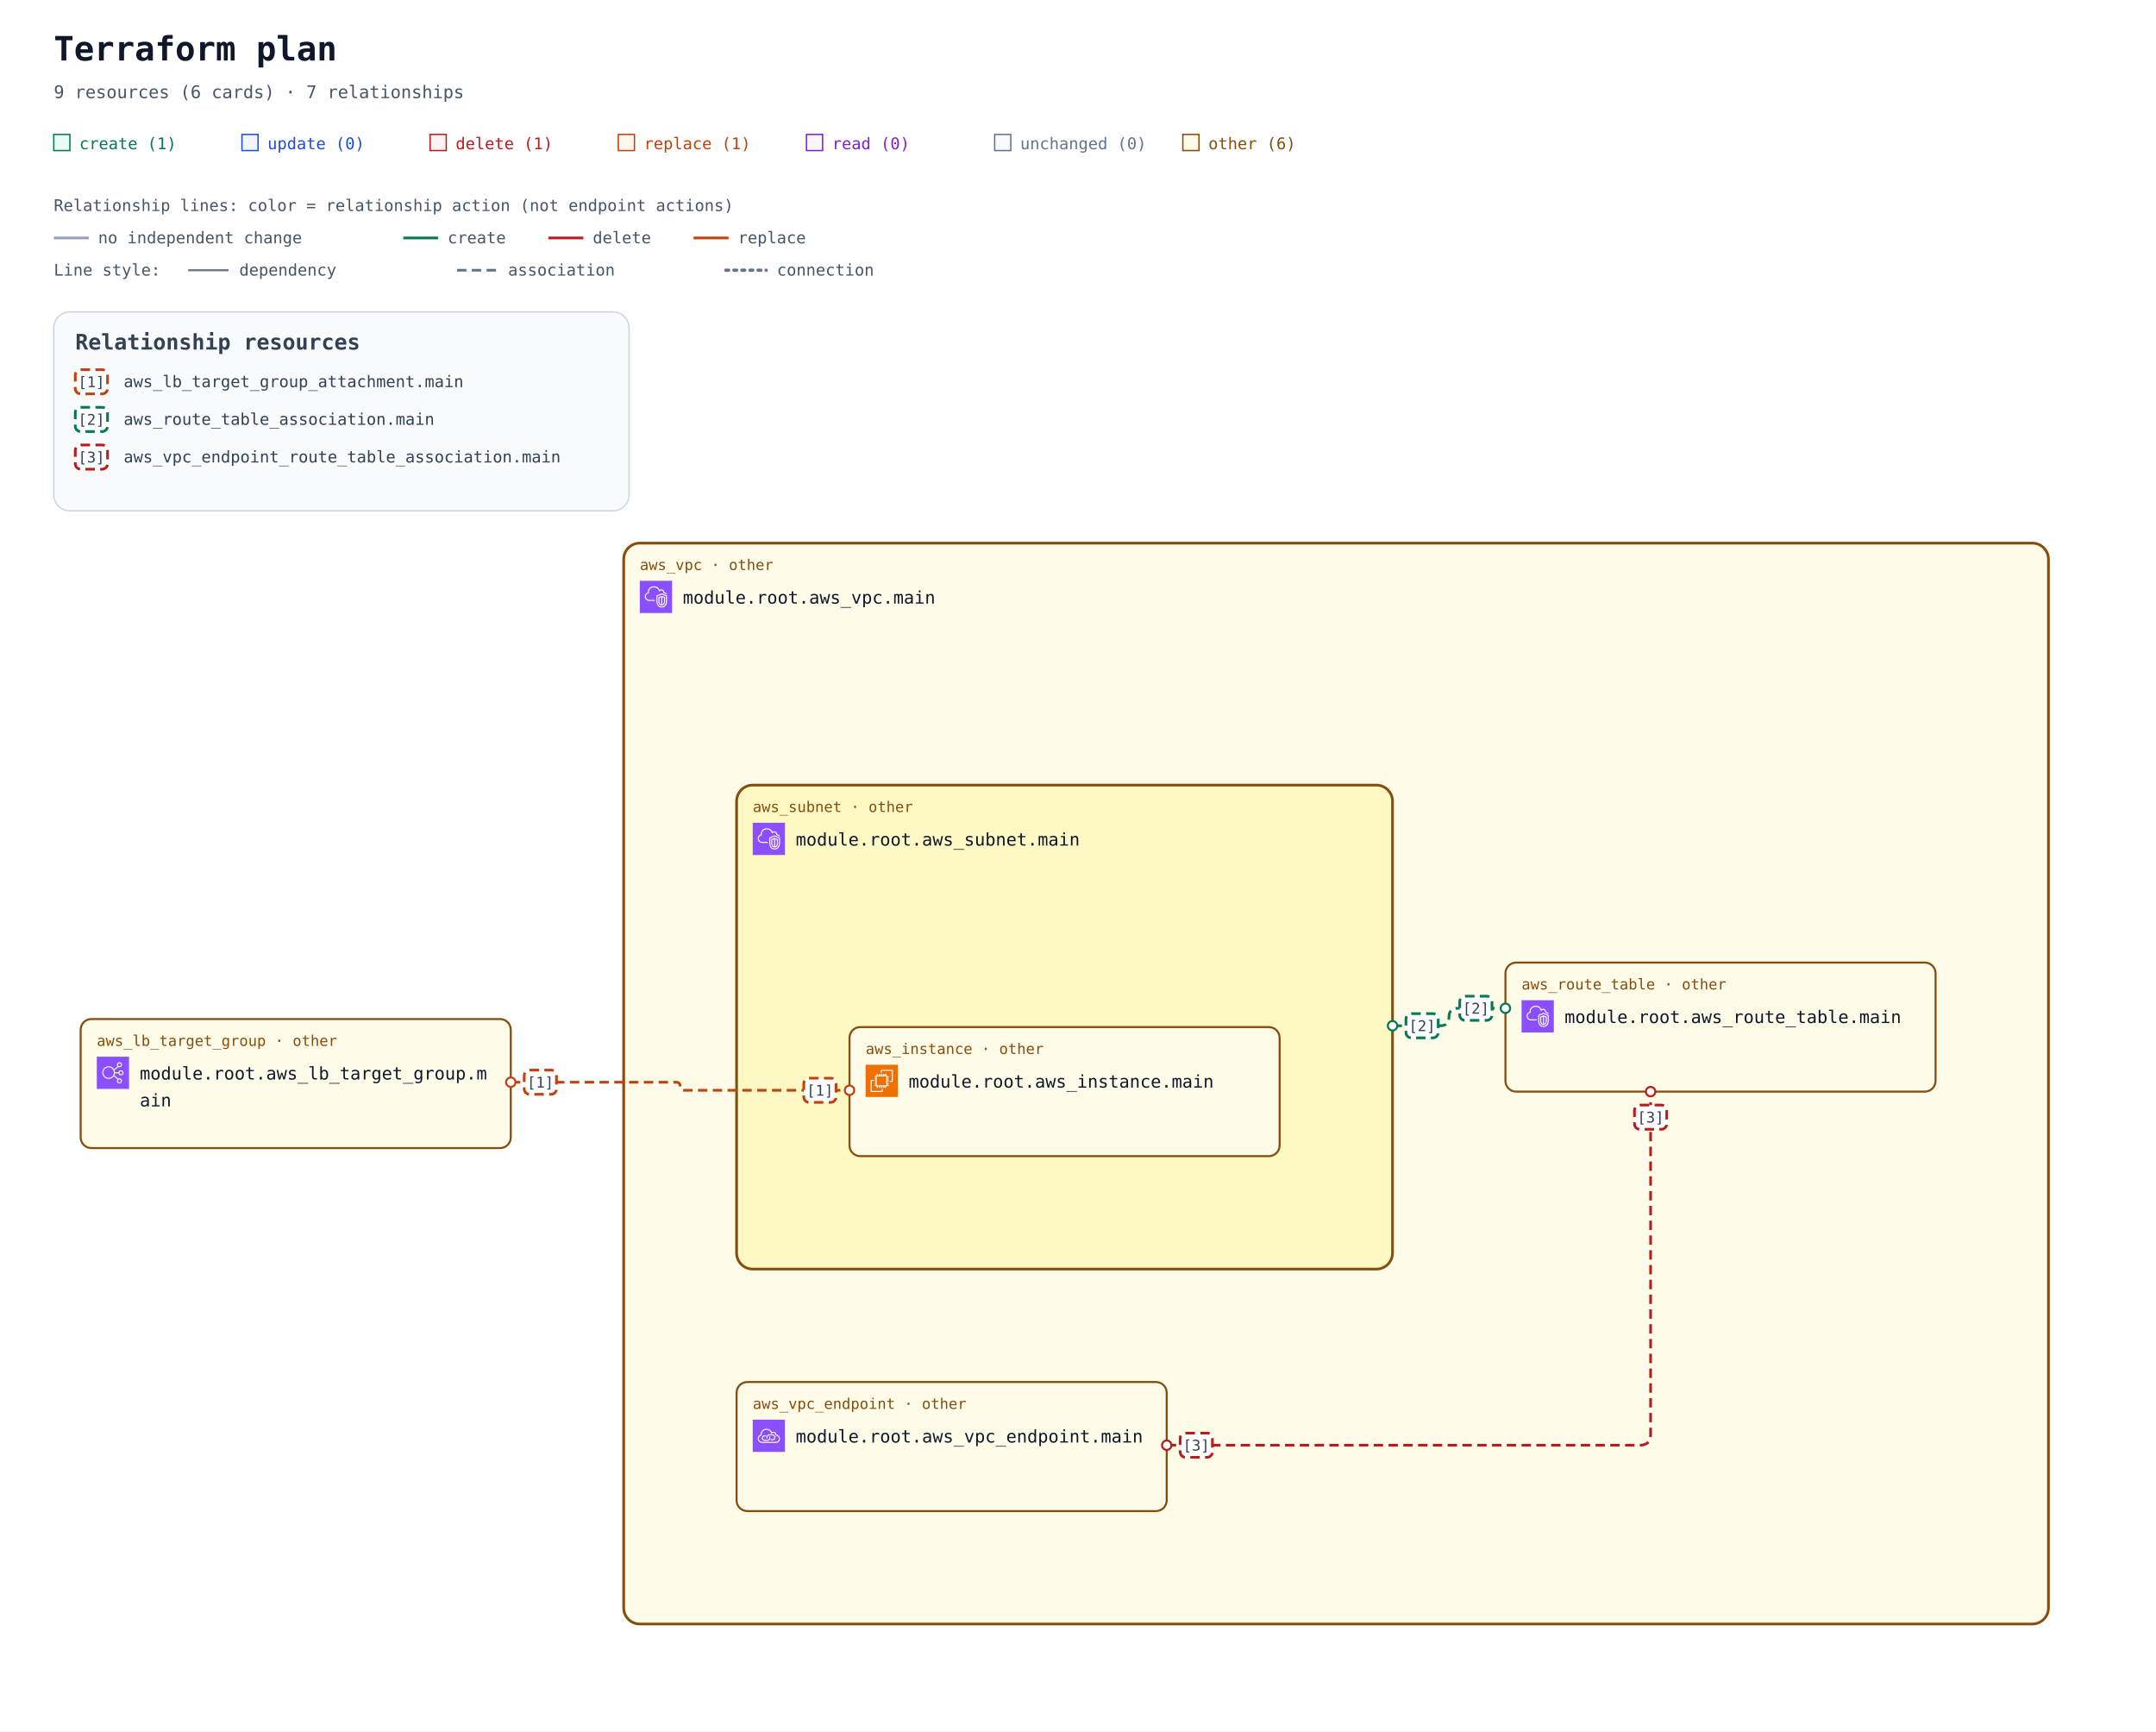
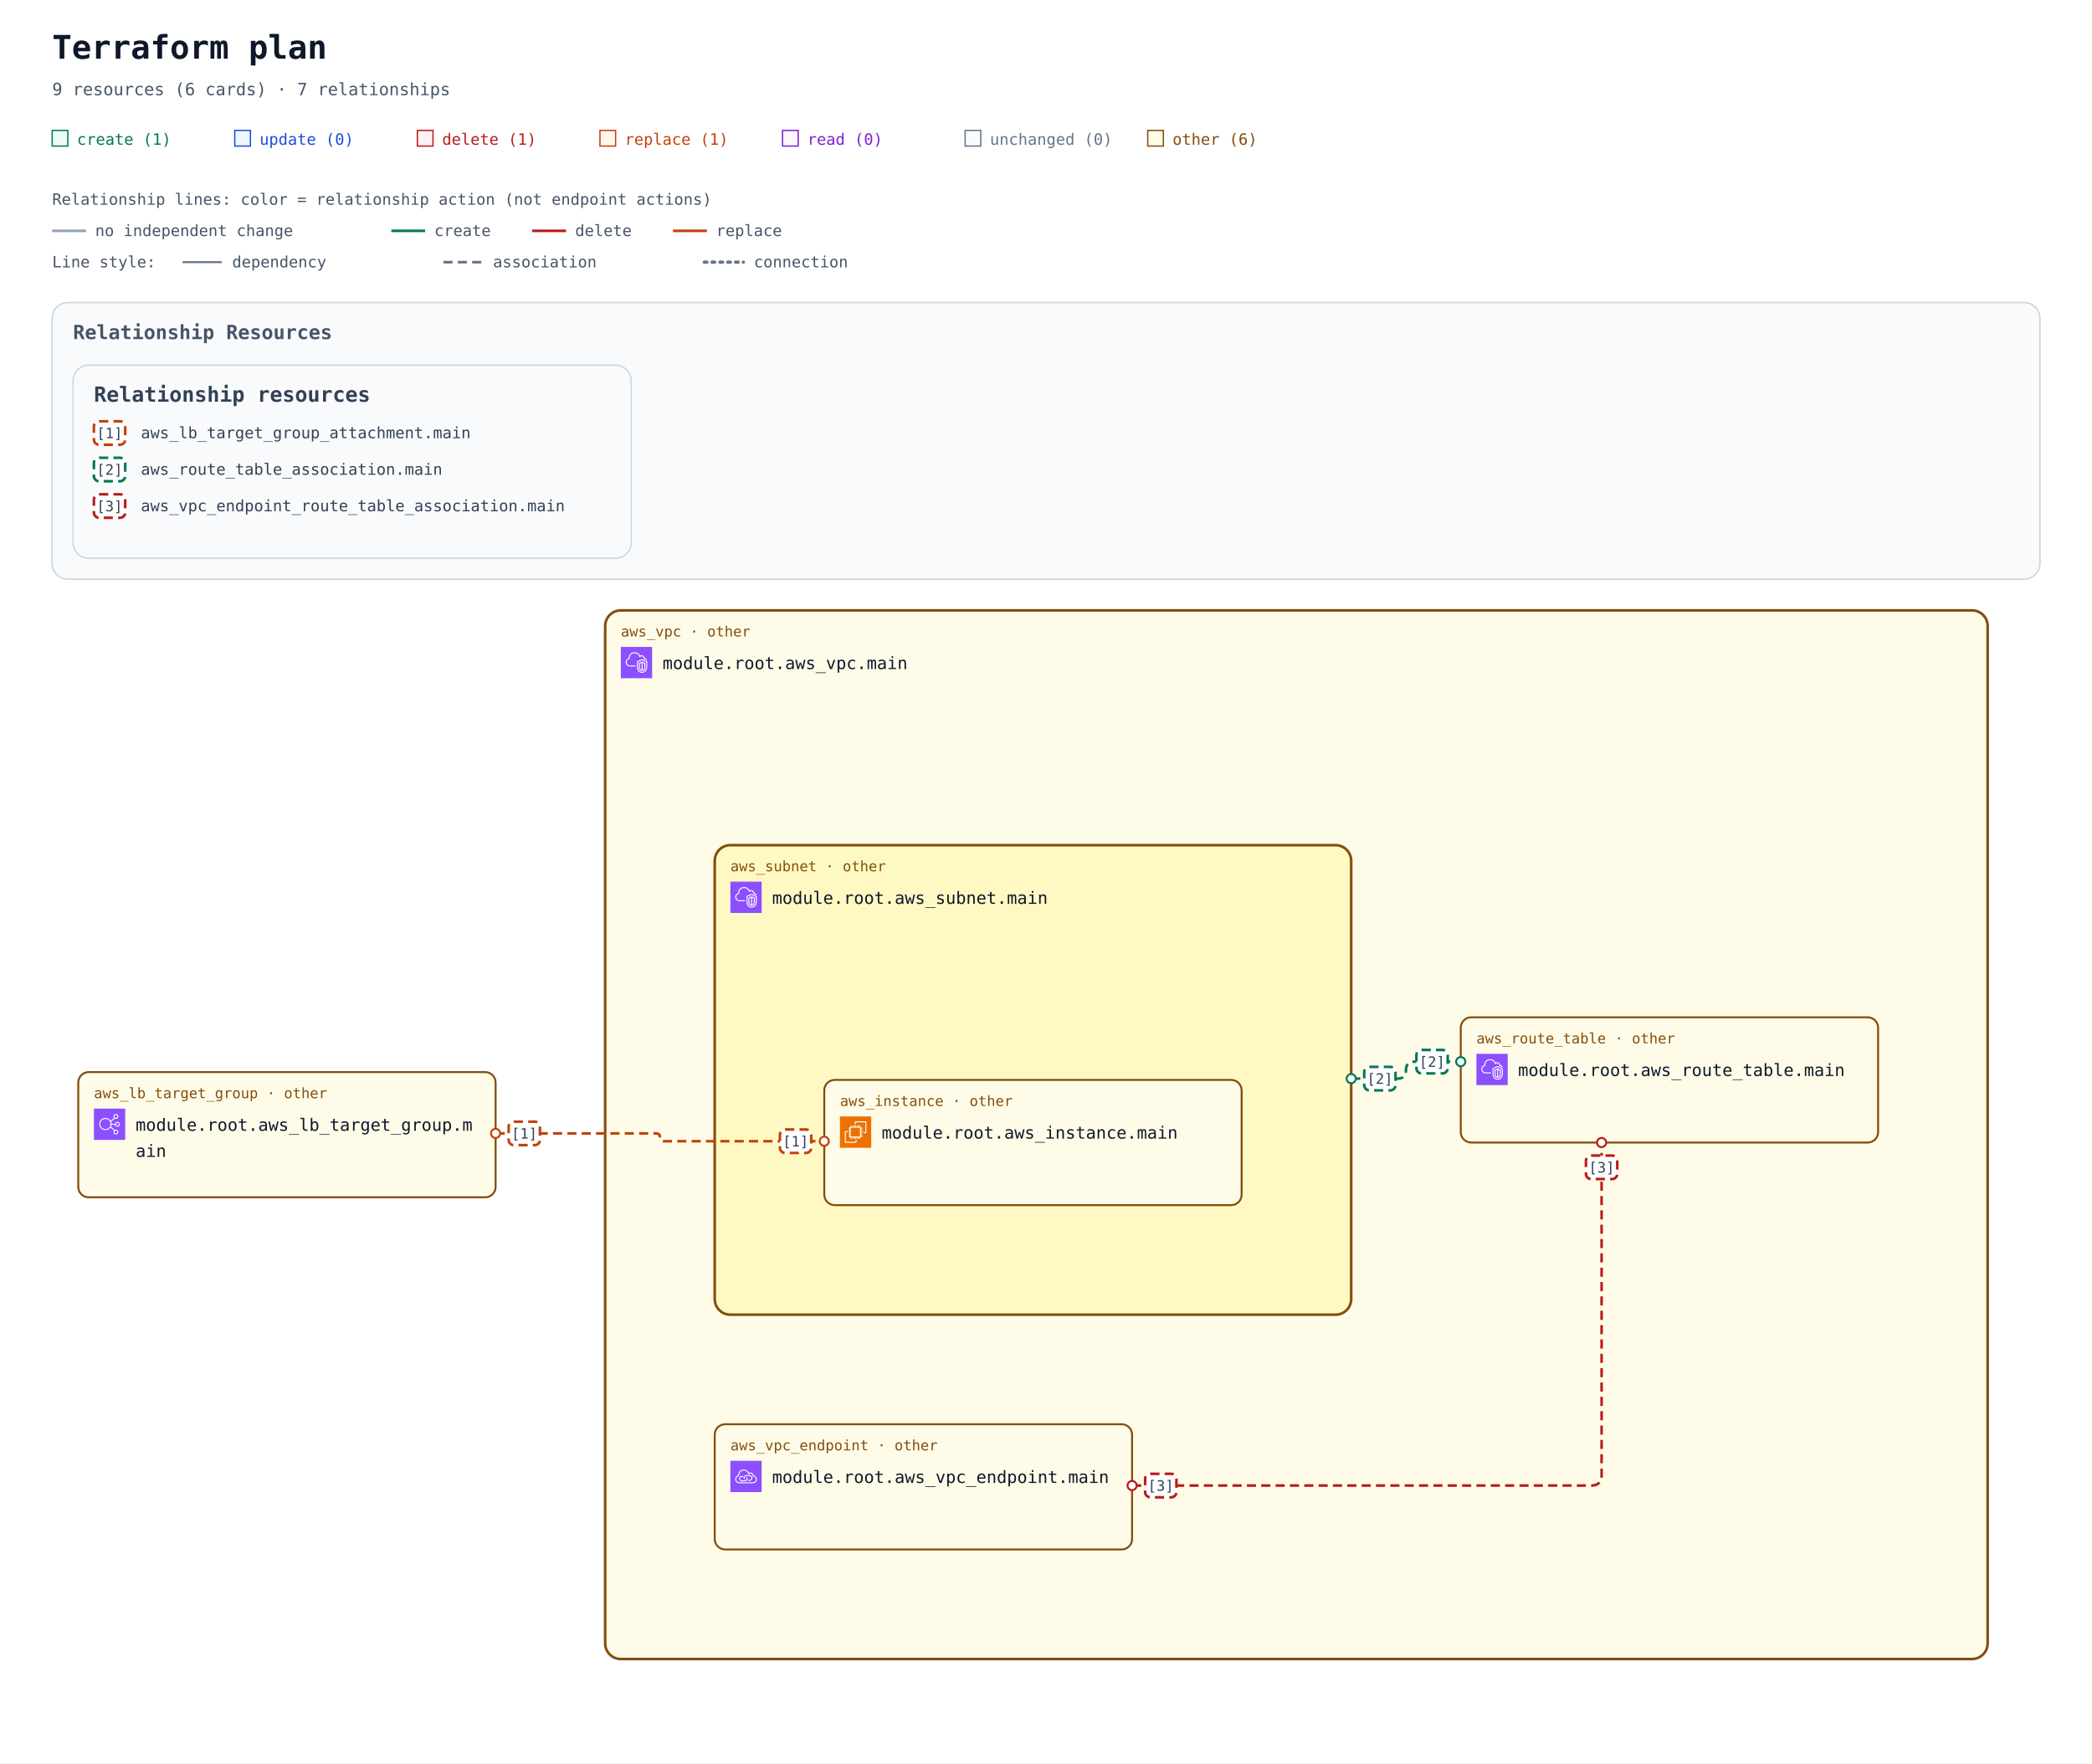
- <svg xmlns="http://www.w3.org/2000/svg" width="1604" height="1288" viewBox="0 0 1604 1288" role="img" aria-labelledby="title description">
+ <svg xmlns="http://www.w3.org/2000/svg" width="1604" height="1352" viewBox="0 0 1604 1352" role="img" aria-labelledby="title description">
  <defs>
    <marker id="arrow" viewBox="0 0 10 10" refX="9" refY="5" markerWidth="7" markerHeight="7" markerUnits="userSpaceOnUse" orient="auto-start-reverse">
      <path d="M 0 0 L 10 5 L 0 10 z" fill="#94a3b8" />
    </marker>
    <marker id="arrow-create" viewBox="0 0 10 10" refX="9" refY="5" markerWidth="7" markerHeight="7" markerUnits="userSpaceOnUse" orient="auto-start-reverse">
      <path d="M 0 0 L 10 5 L 0 10 z" fill="#047857" />
    </marker>
    <marker id="arrow-delete" viewBox="0 0 10 10" refX="9" refY="5" markerWidth="7" markerHeight="7" markerUnits="userSpaceOnUse" orient="auto-start-reverse">
      <path d="M 0 0 L 10 5 L 0 10 z" fill="#b91c1c" />
    </marker>
    <marker id="arrow-replace" viewBox="0 0 10 10" refX="9" refY="5" markerWidth="7" markerHeight="7" markerUnits="userSpaceOnUse" orient="auto-start-reverse">
      <path d="M 0 0 L 10 5 L 0 10 z" fill="#c2410c" />
    </marker>
    <symbol id="planorama-icon-aws-ec2" viewBox="0 0 64 64">
      <g>
        <g id="planorama-icon-aws-ec2-local-49636f6e2d4172636869746563747572652f34382f417263685f416d617a6f6e2d4543325f3438" stroke="none" stroke-width="1" fill="none" fill-rule="evenodd">
          <g id="planorama-icon-aws-ec2-local-49636f6e2d4172636869746563747572652d42472f34382f436f6d70757465" fill="#ED7100">
            <rect id="planorama-icon-aws-ec2-local-52656374616e676c65" x="0" y="0" width="64" height="64" />
          </g>
          <path d="M22,41 L41,41 L41,23 L22,23 L22,41 Z M43,23 L46,23 L46,25 L43,25 L43,27 L46,27 L46,29 L43,29 L43,31 L46,31 L46,33 L43,33 L43,36 L46,36 L46,38 L43,38 L43,40 L46,40 L46,42 L42.863,42 C42.608,42.587 42.023,43 41.344,43 L41,43 L41,46 L39,46 L39,43 L37,43 L37,46 L35,46 L35,43 L33,43 L33,46 L31,46 L31,43 L29,43 L29,46 L27,46 L27,43 L24,43 L24,46 L22,46 L22,43 L21.656,43 C20.977,43 20.392,42.587 20.137,42 L18,42 L18,40 L20,40 L20,38 L18,38 L18,36 L20,36 L20,33 L18,33 L18,31 L20,31 L20,29 L18,29 L18,27 L20,27 L20,25 L18,25 L18,23 L20,23 L20,22.656 C20,21.743 20.743,21 21.656,21 L22,21 L22,18 L24,18 L24,21 L27,21 L27,18 L29,18 L29,21 L31,21 L31,18 L33,18 L33,21 L35,21 L35,18 L37,18 L37,21 L39,21 L39,18 L41,18 L41,21 L41.344,21 C42.257,21 43,21.743 43,22.656 L43,23 Z M32,52 L12,52 L12,32 L16,32 L16,30 L11.843,30 C10.826,30 10,30.827 10,31.843 L10,52.157 C10,53.173 10.826,54 11.843,54 L32.157,54 C33.174,54 34,53.173 34,52.157 L34,48 L32,48 L32,52 Z M54,11.843 L54,32.157 C54,33.173 53.174,34 52.157,34 L48,34 L48,32 L52,32 L52,12 L32,12 L32,16 L30,16 L30,11.843 C30,10.827 30.826,10 31.843,10 L52.157,10 C53.174,10 54,10.827 54,11.843 L54,11.843 Z" id="planorama-icon-aws-ec2-local-416d617a6f6e2d4543325f49636f6e5f34385f5371756964" fill="#FFFFFF" />
        </g>
      </g>
    </symbol>
    <symbol id="planorama-icon-aws-elb" viewBox="0 0 64 64">
      <g>
        <g id="planorama-icon-aws-elb-local-49636f6e2d4172636869746563747572652f34382f417263685f456c61737469632d4c6f61642d42616c616e63696e675f3438" stroke="none" stroke-width="1" fill="none" fill-rule="evenodd">
          <g id="planorama-icon-aws-elb-local-49636f6e2d4172636869746563747572652d42472f34382f4e6574776f726b696e672d436f6e74656e742d44656c6976657279" fill="#8C4FFF">
            <rect id="planorama-icon-aws-elb-local-52656374616e676c65" x="0" y="0" width="64" height="64" />
          </g>
          <path d="M23.5,42 C17.71,42 13,37.29 13,31.5 C13,25.71 17.71,21 23.5,21 C29.29,21 34,25.71 34,31.5 C34,37.29 29.29,42 23.5,42 M48,48 C48,49.654 46.654,51 45,51 C43.346,51 42,49.654 42,48 C42,46.346 43.346,45 45,45 C46.654,45 48,46.346 48,48 M45,13 C46.654,13 48,14.346 48,16 C48,17.654 46.654,19 45,19 C43.346,19 42,17.654 42,16 C42,14.346 43.346,13 45,13 M48,29 C49.654,29 51,30.346 51,32 C51,33.654 49.654,35 48,35 C46.346,35 45,33.654 45,32 C45,30.346 46.346,29 48,29 M35.901,33 L43.102,33 C43.565,35.279 45.586,37 48,37 C50.757,37 53,34.757 53,32 C53,29.243 50.757,27 48,27 C45.586,27 43.565,28.721 43.102,31 L35.975,31 C35.916,29.541 35.614,28.146 35.096,26.856 L42.799,20.467 C43.466,20.797 44.206,21 45,21 C47.757,21 50,18.757 50,16 C50,13.243 47.757,11 45,11 C42.243,11 40,13.243 40,16 C40,17.224 40.459,18.331 41.191,19.201 L34.172,25.024 C31.977,21.42 28.021,19 23.5,19 C16.607,19 11,24.607 11,31.5 C11,38.393 16.607,44 23.5,44 C27.743,44 31.493,41.871 33.754,38.629 L41.191,44.799 C40.459,45.669 40,46.776 40,48 C40,50.757 42.243,53 45,53 C47.757,53 50,50.757 50,48 C50,45.243 47.757,43 45,43 C44.206,43 43.466,43.203 42.799,43.533 L34.77,36.873 C35.344,35.673 35.736,34.373 35.901,33" id="planorama-icon-aws-elb-local-456c61737469632d4c6f61642d42616c616e63696e675f49636f6e5f34385f5371756964" fill="#FFFFFF" />
        </g>
      </g>
    </symbol>
    <symbol id="planorama-icon-aws-endpoint" viewBox="0 0 64 64">
      <g>
        <g id="planorama-icon-aws-endpoint-local-49636f6e2d4172636869746563747572652f34382f417263685f4157532d507269766174654c696e6b5f3438" stroke="none" stroke-width="1" fill="none" fill-rule="evenodd">
          <g id="planorama-icon-aws-endpoint-local-49636f6e2d4172636869746563747572652d42472f34382f4e6574776f726b696e672d436f6e74656e742d44656c6976657279" fill="#8C4FFF">
            <rect id="planorama-icon-aws-endpoint-local-52656374616e676c65" x="0" y="0" width="64" height="64" />
          </g>
          <path d="M33.522,32.737 C34.475,33.796 35,35.13 35,36.495 C35,39.698 32.756,42.021 29.667,42.021 L23.444,42.021 C20.34,42.021 18,39.646 18,36.495 C18,33.358 20.29,31.08 23.444,31.08 L26.555,31.08 L26.555,33.069 L23.444,33.069 C21.416,33.069 20,34.478 20,36.495 C20,38.544 21.448,40.032 23.444,40.032 L29.667,40.032 C31.629,40.032 33,38.578 33,36.495 C33,35.621 32.656,34.757 32.032,34.064 L33.522,32.737 Z M45,35.059 C45,38.795 41.949,41.027 39,41.027 L35.888,41.027 L35.888,39.037 L39,39.037 C40.965,39.037 43,37.549 43,35.059 C43,32.568 40.965,31.08 39,31.08 L32.777,31.08 C30.764,31.08 29,32.887 29,34.948 C29,35.477 29.364,36.101 29.684,36.652 L29.754,36.772 L28.022,37.766 L27.955,37.65 C27.529,36.921 27,36.013 27,34.948 C27,31.828 29.699,29.091 32.777,29.091 L39,29.091 C41.949,29.091 45,31.323 45,35.059 L45,35.059 Z M45.439,44.011 L18.561,44.011 C15.017,44.008 12.202,41.503 12.012,38.185 C12.003,38.033 12,37.877 12,37.717 C12,33.468 15.059,32.034 16.938,31.555 C16.957,31.552 16.974,31.549 16.993,31.544 C17.494,31.431 17.828,30.958 17.763,30.45 C17.716,30.074 17.692,29.687 17.692,29.297 C17.692,25.826 20.19,22.09 23.379,20.792 C28.927,18.533 32.859,21.501 34.292,22.881 C35.455,24.003 36.363,25.438 36.991,27.146 C37.117,27.487 37.418,27.733 37.78,27.788 C38.146,27.84 38.502,27.697 38.725,27.409 C39.624,26.239 41.075,25.748 42.429,26.158 C44.041,26.647 45.043,28.23 45.18,30.501 C45.208,30.952 45.536,31.328 45.981,31.416 C49.974,32.218 52,34.358 52,37.78 C52,43.201 47.889,44.011 45.439,44.011 L45.439,44.011 Z M47.102,29.63 C46.726,26.912 45.233,24.929 43.013,24.256 C41.369,23.756 39.637,24.08 38.281,25.076 C37.602,23.679 36.732,22.464 35.684,21.454 C32.113,18.009 27.23,17.074 22.622,18.951 C18.671,20.56 15.692,25.008 15.692,29.297 C15.692,29.481 15.697,29.664 15.705,29.846 C13.517,30.581 10,32.566 10,37.717 C10,37.916 10.005,38.109 10.016,38.297 C10.265,42.684 13.938,45.996 18.56,46 L45.439,46 C47.447,46 54,45.407 54,37.78 C54,33.625 51.558,30.754 47.102,29.63 L47.102,29.63 Z" id="planorama-icon-aws-endpoint-local-4157532d507269766174654c696e6b5f49636f6e5f34385f5371756964" fill="#FFFFFF" />
        </g>
      </g>
    </symbol>
    <symbol id="planorama-icon-aws-vpc" viewBox="0 0 64 64">
      <g>
        <g id="planorama-icon-aws-vpc-local-49636f6e2d4172636869746563747572652f34382f417263685f416d617a6f6e2d5669727475616c2d507269766174652d436c6f75645f3438" stroke="none" stroke-width="1" fill="none" fill-rule="evenodd">
          <g id="planorama-icon-aws-vpc-local-49636f6e2d4172636869746563747572652d42472f34382f4e6574776f726b696e672d436f6e74656e742d44656c6976657279" fill="#8C4FFF">
            <rect id="planorama-icon-aws-vpc-local-52656374616e676c65" x="0" y="0" width="64" height="64" />
          </g>
          <path d="M48,33.977 L44.499,32.508 L44.499,46.878 C47.906,46.147 47.998,42.181 48,41.995 L48,33.977 Z M42.499,46.923 L42.499,32.508 L39,33.977 L39,42.004 C39.008,42.466 39.183,46.339 42.499,46.923 L42.499,46.923 Z M43.112,30.082 C43.358,29.977 43.638,29.978 43.886,30.081 L49.387,32.39 C49.759,32.546 50,32.909 50,33.312 L50,42.004 C49.978,44.431 48.562,49.004 43.37,49.004 C38.393,49.004 37.026,44.432 37,42.015 L37,33.312 C37,32.909 37.241,32.546 37.613,32.39 L43.112,30.082 Z M52,30.792 L43.492,27.092 L35,30.668 L35,41.025 C34.999,41.09 34.963,46.009 37.807,48.894 C39.187,50.294 41.059,51.004 43.37,51.004 C51.808,51.004 51.996,41.425 52,41.018 L52,30.792 Z M54,30.136 L54,41.025 C53.973,45.173 51.716,53.004 43.37,53.004 C40.498,53.004 38.145,52.09 36.373,50.288 C32.941,46.797 32.996,41.243 33,41.008 L33,30.004 C33,29.602 33.241,29.238 33.612,29.082 L43.111,25.082 C43.363,24.976 43.647,24.978 43.897,25.087 L53.398,29.219 C53.764,29.378 54,29.738 54,30.136 L54,30.136 Z M19,38.004 L30,38.004 L30,40.004 L19,40.004 C14.216,40.004 10.271,36.483 10.02,31.988 C10.002,31.813 10,31.599 10,31.385 C10,26.086 13.654,24.038 15.919,23.278 C15.902,23.063 15.891,22.843 15.891,22.626 C15.891,18.039 18.658,13.701 22.621,12.079 C27.58,10.049 33.235,10.937 36.695,14.285 C37.718,15.282 38.604,16.596 39.343,18.206 C40.299,17.422 41.392,17.004 42.523,17.004 C45.234,17.004 48.281,19.296 48.9,23.062 C51.069,23.344 52.936,24.639 53.896,26.582 L52.104,27.469 C51.34,25.925 49.806,25.004 48,25.004 C47.471,25.004 47.033,24.591 47.002,24.063 C46.807,20.762 44.275,19.004 42.523,19.004 C41.55,19.004 40.582,19.574 39.797,20.608 C39.575,20.899 39.215,21.048 38.852,20.993 C38.49,20.938 38.187,20.691 38.062,20.348 C37.327,18.346 36.398,16.789 35.302,15.72 C32.406,12.917 27.615,12.196 23.379,13.93 C19.775,15.405 17.891,19.421 17.891,22.626 C17.891,23.026 17.947,23.503 17.993,23.886 C18.053,24.386 17.73,24.853 17.24,24.975 C15.283,25.459 12,26.937 12,31.385 C12,31.535 11.998,31.685 12.013,31.836 C12.209,35.312 15.276,38.004 19,38.004 L19,38.004 Z" id="planorama-icon-aws-vpc-local-416d617a6f6e2d5669727475616c2d507269766174652d436c6f75645f49636f6e5f34385f5371756964" fill="#FFFFFF" />
        </g>
      </g>
    </symbol>
    <mask id="container-occlusion-0" maskUnits="userSpaceOnUse" maskContentUnits="userSpaceOnUse" x="0" y="0" width="1604" height="1044" style="mask-type:luminance">
      <rect width="1604" height="1044" fill="white" />
      <rect x="546" y="338" width="492" height="364" rx="14" fill="black" />
    </mask>
  </defs>
  <rect width="100%" height="100%" fill="#ffffff" />
  <g font-family="ui-monospace, SFMono-Regular, Consolas, monospace">
    <text x="40" y="45" font-size="25" font-weight="700" fill="#0f172a">Terraform plan</text>
    <text x="40" y="73" font-size="13" fill="#475569">9 resources (6 cards) · 7 relationships</text>
    <rect x="40" y="100" width="12" height="12" fill="#ecfdf5" stroke="#047857" />
    <text x="59" y="111" font-size="12" fill="#047857">create (1)</text>
    <rect x="180" y="100" width="12" height="12" fill="#eff6ff" stroke="#1d4ed8" />
    <text x="199" y="111" font-size="12" fill="#1d4ed8">update (0)</text>
    <rect x="320" y="100" width="12" height="12" fill="#fef2f2" stroke="#b91c1c" />
    <text x="339" y="111" font-size="12" fill="#b91c1c">delete (1)</text>
    <rect x="460" y="100" width="12" height="12" fill="#fff7ed" stroke="#c2410c" />
    <text x="479" y="111" font-size="12" fill="#c2410c">replace (1)</text>
    <rect x="600" y="100" width="12" height="12" fill="#faf5ff" stroke="#7e22ce" />
    <text x="619" y="111" font-size="12" fill="#7e22ce">read (0)</text>
    <rect x="740" y="100" width="12" height="12" fill="#f8fafc" stroke="#64748b" />
    <text x="759" y="111" font-size="12" fill="#64748b">unchanged (0)</text>
    <rect x="880" y="100" width="12" height="12" fill="#fefce8" stroke="#854d0e" />
    <text x="899" y="111" font-size="12" fill="#854d0e">other (6)</text>
    <g id="relationship-legend" font-size="12" fill="#475569">
      <text x="40" y="157">Relationship lines: color = relationship action (not endpoint actions)</text>
      <path d="M 40 177 H 66" stroke="#94a3b8" stroke-width="2" />
      <text x="73" y="181">no independent change</text>
      <path d="M 300 177 H 326" stroke="#047857" stroke-width="2" />
      <text x="333" y="181">create</text>
      <path d="M 408 177 H 434" stroke="#b91c1c" stroke-width="2" />
      <text x="441" y="181">delete</text>
      <path d="M 516 177 H 542" stroke="#c2410c" stroke-width="2" />
      <text x="549" y="181">replace</text>
      <text x="40" y="205">Line style:</text>
      <path d="M 140 201 H 170" stroke="#64748b" stroke-width="1.5" />
      <text x="178" y="205">dependency</text>
      <path d="M 340 201 H 370" stroke="#64748b" stroke-width="2" stroke-dasharray="7 4" />
      <text x="378" y="205">association</text>
      <path d="M 540 201 H 570" stroke="#64748b" stroke-width="2.5" stroke-dasharray="2 4" stroke-linecap="round" />
      <text x="578" y="205">connection</text>
    </g>
    <g transform="translate(0 72)">
      <g data-annotation-area="true">
        <g data-annotation-card="true" transform="translate(40 160)">
-           <rect width="428" height="148" rx="12" fill="#f8fafc" stroke="#cbd5e1" />
-           <g data-relationship-index="true">
-             <text x="16" y="28" font-size="16" font-weight="700" fill="#334155">Relationship resources</text>
-             <g data-relationship-entry="1">
-               <rect x="16" y="43" width="24" height="18" rx="4" fill="#ffffff" stroke="#c2410c" stroke-width="2" stroke-dasharray="7 4" />
-               <text x="28" y="56" text-anchor="middle" font-size="11" fill="#334155">[1]</text>
-               <text data-source-address="aws_lb_target_group_attachment.main" font-size="12" fill="#334155">
-                 <tspan x="52" y="56" xml:space="preserve">aws_lb_target_group_attachment.main</tspan>
-               </text>
+           <rect width="1524" height="212" rx="12" fill="#f8fafc" stroke="#cbd5e1" />
+           <g data-annotation-section="Relationship Resources">
+             <rect width="1524" height="212" rx="12" fill="#f8fafc" stroke="#cbd5e1" />
+             <text x="16" y="28" font-size="15" font-weight="700" fill="#475569">Relationship Resources</text>
+             <g data-annotation-card="true" transform="translate(16 48)">
+               <rect width="428" height="148" rx="12" fill="#f8fafc" stroke="#cbd5e1" />
+               <g data-relationship-index="true">
+                 <text x="16" y="28" font-size="16" font-weight="700" fill="#334155">Relationship resources</text>
+                 <g data-relationship-entry="1">
+                   <rect x="16" y="43" width="24" height="18" rx="4" fill="#ffffff" stroke="#c2410c" stroke-width="2" stroke-dasharray="7 4" />
+                   <text x="28" y="56" text-anchor="middle" font-size="11" fill="#334155">[1]</text>
+                   <text data-source-address="aws_lb_target_group_attachment.main" font-size="12" fill="#334155">
+                     <tspan x="52" y="56" xml:space="preserve">aws_lb_target_group_attachment.main</tspan>
+                   </text>
+                 </g>
+                 <g data-relationship-entry="2">
+                   <rect x="16" y="71" width="24" height="18" rx="4" fill="#ffffff" stroke="#047857" stroke-width="2" stroke-dasharray="7 4" />
+                   <text x="28" y="84" text-anchor="middle" font-size="11" fill="#334155">[2]</text>
+                   <text data-source-address="aws_route_table_association.main" font-size="12" fill="#334155">
+                     <tspan x="52" y="84" xml:space="preserve">aws_route_table_association.main</tspan>
+                   </text>
+                 </g>
+                 <g data-relationship-entry="3">
+                   <rect x="16" y="99" width="24" height="18" rx="4" fill="#ffffff" stroke="#b91c1c" stroke-width="2" stroke-dasharray="7 4" />
+                   <text x="28" y="112" text-anchor="middle" font-size="11" fill="#334155">[3]</text>
+                   <text data-source-address="aws_vpc_endpoint_route_table_association.main" font-size="12" fill="#334155">
+                     <tspan x="52" y="112" xml:space="preserve">aws_vpc_endpoint_route_table_association.main</tspan>
+                   </text>
+                 </g>
+               </g>
            </g>
-             <g data-relationship-entry="2">
-               <rect x="16" y="71" width="24" height="18" rx="4" fill="#ffffff" stroke="#047857" stroke-width="2" stroke-dasharray="7 4" />
-               <text x="28" y="84" text-anchor="middle" font-size="11" fill="#334155">[2]</text>
-               <text data-source-address="aws_route_table_association.main" font-size="12" fill="#334155">
-                 <tspan x="52" y="84" xml:space="preserve">aws_route_table_association.main</tspan>
-               </text>
-             </g>
-             <g data-relationship-entry="3">
-               <rect x="16" y="99" width="24" height="18" rx="4" fill="#ffffff" stroke="#b91c1c" stroke-width="2" stroke-dasharray="7 4" />
-               <text x="28" y="112" text-anchor="middle" font-size="11" fill="#334155">[3]</text>
-               <text data-source-address="aws_vpc_endpoint_route_table_association.main" font-size="12" fill="#334155">
-                 <tspan x="52" y="112" xml:space="preserve">aws_vpc_endpoint_route_table_association.main</tspan>
-               </text>
-             </g>
-           </g>
-         </g>
-       </g>
-       <g data-architecture="true" transform="translate(0 172)">
+           </g>
+         </g>
+       </g>
+       <g data-architecture="true" transform="translate(0 236)">
        <g data-container="resource-6177735f7670632e6d61696e-current">
          <rect x="464" y="160" width="1060" height="804" rx="12" fill="#fefce8" stroke="#854d0e" stroke-width="2" data-mode="managed" />
        </g>
        <g data-container="resource-6177735f7375626e65742e6d61696e-current">
          <rect x="548" y="340" width="488" height="360" rx="12" fill="#fef9c3" stroke="#854d0e" stroke-width="2" data-mode="managed" />
        </g>
        <path d="M 380 561 L 503 561 Q 506 561 506 564 L 506 564 Q 506 567 509 567 L 632 567 " data-edge-kind="association" data-directionality="undirected" data-source="resource-6177735f6c625f7461726765745f67726f75702e6d61696e-current" data-target="resource-6177735f696e7374616e63652e6d61696e-current" fill="none" stroke="#c2410c" stroke-width="2" stroke-dasharray="7 4" stroke-linejoin="round" />
        <g data-edge-kind="containment" data-source="resource-6177735f7375626e65742e6d61696e-current" data-target="resource-6177735f696e7374616e63652e6d61696e-current" />
        <path d="M 1036 519 L 1071.5 519 Q 1078 519 1078 512.5 L 1078 512.5 Q 1078 506 1084.5 506 L 1120 506 " data-edge-kind="association" data-directionality="undirected" data-source="resource-6177735f7375626e65742e6d61696e-current" data-target="resource-6177735f726f7574655f7461626c652e6d61696e-current" fill="none" stroke="#047857" stroke-width="2" stroke-dasharray="7 4" stroke-linejoin="round" />
        <g data-edge-kind="containment" data-source="resource-6177735f7670632e6d61696e-current" data-target="resource-6177735f726f7574655f7461626c652e6d61696e-current" />
        <g data-edge-kind="containment" data-source="resource-6177735f7670632e6d61696e-current" data-target="resource-6177735f7375626e65742e6d61696e-current" />
        <g data-edge-kind="containment" data-source="resource-6177735f7670632e6d61696e-current" data-target="resource-6177735f7670635f656e64706f696e742e6d61696e-current" />
        <path d="M 868 831 L 1220 831 Q 1228 831 1228 823 L 1228 568 " data-edge-kind="association" data-directionality="undirected" data-source="resource-6177735f7670635f656e64706f696e742e6d61696e-current" data-target="resource-6177735f726f7574655f7461626c652e6d61696e-current" fill="none" stroke="#b91c1c" stroke-width="2" stroke-dasharray="7 4" stroke-linejoin="round" mask="url(#container-occlusion-0)" />
        <g id="resource-6177735f696e7374616e63652e6d61696e-current" data-architecture-id="terraform:6177735f696e7374616e63652e6d61696e-current" data-qualified-address="module.root.aws_instance.main" data-terraform-address="aws_instance.main">
          <rect x="632" y="520" width="320" height="96" rx="8" fill="#fefce8" stroke="#854d0e" stroke-width="1.5" data-mode="managed" />
          <text x="644" y="540" font-size="11" fill="#854d0e">aws_instance · other</text>
          <use href="#planorama-icon-aws-ec2" x="644" y="548" width="24" height="24" aria-hidden="true" />
          <text x="676" y="565" font-size="13" fill="#0f172a">module.root.aws_instance.main</text>
          <text x="644" y="604" font-size="10" fill="#64748b" />
        </g>
        <g id="resource-6177735f6c625f7461726765745f67726f75702e6d61696e-current" data-architecture-id="terraform:6177735f6c625f7461726765745f67726f75702e6d61696e-current" data-qualified-address="module.root.aws_lb_target_group.main" data-terraform-address="aws_lb_target_group.main">
          <rect x="60" y="514" width="320" height="96" rx="8" fill="#fefce8" stroke="#854d0e" stroke-width="1.5" data-mode="managed" />
          <text x="72" y="534" font-size="11" fill="#854d0e">aws_lb_target_group · other</text>
          <use href="#planorama-icon-aws-elb" x="72" y="542" width="24" height="24" aria-hidden="true" />
          <text x="104" y="559" font-size="13" fill="#0f172a">module.root.aws_lb_target_group.m</text>
          <text x="104" y="579" font-size="13" fill="#0f172a">ain</text>
          <text x="72" y="598" font-size="10" fill="#64748b" data-role="controller" />
        </g>
        <g id="resource-6177735f726f7574655f7461626c652e6d61696e-current" data-architecture-id="terraform:6177735f726f7574655f7461626c652e6d61696e-current" data-qualified-address="module.root.aws_route_table.main" data-terraform-address="aws_route_table.main">
          <rect x="1120" y="472" width="320" height="96" rx="8" fill="#fefce8" stroke="#854d0e" stroke-width="1.5" data-mode="managed" />
          <text x="1132" y="492" font-size="11" fill="#854d0e">aws_route_table · other</text>
          <use href="#planorama-icon-aws-vpc" x="1132" y="500" width="24" height="24" aria-hidden="true" />
          <text x="1164" y="517" font-size="13" fill="#0f172a">module.root.aws_route_table.main</text>
          <text x="1132" y="556" font-size="10" fill="#64748b" />
        </g>
        <g id="resource-6177735f7375626e65742e6d61696e-current" data-architecture-id="terraform:6177735f7375626e65742e6d61696e-current" data-qualified-address="module.root.aws_subnet.main" data-terraform-address="aws_subnet.main">
          <text x="560" y="360" font-size="11" fill="#854d0e">aws_subnet · other</text>
          <use href="#planorama-icon-aws-vpc" x="560" y="368" width="24" height="24" aria-hidden="true" />
          <text x="592" y="385" font-size="13" fill="#0f172a">module.root.aws_subnet.main</text>
          <text x="560" y="424" font-size="10" fill="#64748b" />
        </g>
        <g id="resource-6177735f7670632e6d61696e-current" data-architecture-id="terraform:6177735f7670632e6d61696e-current" data-qualified-address="module.root.aws_vpc.main" data-terraform-address="aws_vpc.main">
          <text x="476" y="180" font-size="11" fill="#854d0e">aws_vpc · other</text>
          <use href="#planorama-icon-aws-vpc" x="476" y="188" width="24" height="24" aria-hidden="true" />
          <text x="508" y="205" font-size="13" fill="#0f172a">module.root.aws_vpc.main</text>
          <text x="476" y="244" font-size="10" fill="#64748b" />
        </g>
        <g id="resource-6177735f7670635f656e64706f696e742e6d61696e-current" data-architecture-id="terraform:6177735f7670635f656e64706f696e742e6d61696e-current" data-qualified-address="module.root.aws_vpc_endpoint.main" data-terraform-address="aws_vpc_endpoint.main">
          <rect x="548" y="784" width="320" height="96" rx="8" fill="#fefce8" stroke="#854d0e" stroke-width="1.5" data-mode="managed" />
          <text x="560" y="804" font-size="11" fill="#854d0e">aws_vpc_endpoint · other</text>
          <use href="#planorama-icon-aws-endpoint" x="560" y="812" width="24" height="24" aria-hidden="true" />
          <text x="592" y="829" font-size="13" fill="#0f172a">module.root.aws_vpc_endpoint.main</text>
          <text x="560" y="868" font-size="10" fill="#64748b" />
        </g>
        <g data-endpoints="true" data-source="resource-6177735f6c625f7461726765745f67726f75702e6d61696e-current" data-target="resource-6177735f696e7374616e63652e6d61696e-current" aria-hidden="true">
          <circle data-endpoint="source" cx="380" cy="561" r="3.5" fill="#ffffff" stroke="#c2410c" stroke-width="1.5" />
          <circle data-endpoint="target" cx="632" cy="567" r="3.5" fill="#ffffff" stroke="#c2410c" stroke-width="1.5" />
        </g>
        <g data-endpoints="true" data-source="resource-6177735f7375626e65742e6d61696e-current" data-target="resource-6177735f726f7574655f7461626c652e6d61696e-current" aria-hidden="true">
          <circle data-endpoint="source" cx="1036" cy="519" r="3.5" fill="#ffffff" stroke="#047857" stroke-width="1.5" />
          <circle data-endpoint="target" cx="1120" cy="506" r="3.5" fill="#ffffff" stroke="#047857" stroke-width="1.5" />
        </g>
        <g data-endpoints="true" data-source="resource-6177735f7670635f656e64706f696e742e6d61696e-current" data-target="resource-6177735f726f7574655f7461626c652e6d61696e-current" aria-hidden="true">
          <circle data-endpoint="source" cx="868" cy="831" r="3.5" fill="#ffffff" stroke="#b91c1c" stroke-width="1.5" />
          <circle data-endpoint="target" cx="1228" cy="568" r="3.5" fill="#ffffff" stroke="#b91c1c" stroke-width="1.5" />
        </g>
        <g data-relationship-marker="1">
          <rect x="598" y="558" width="24" height="18" rx="4" fill="#ffffff" stroke="#c2410c" stroke-width="2" stroke-dasharray="7 4" />
          <text x="610" y="571" text-anchor="middle" font-size="11" fill="#334155">[1]</text>
        </g>
        <g data-relationship-marker="1">
          <rect x="390" y="552" width="24" height="18" rx="4" fill="#ffffff" stroke="#c2410c" stroke-width="2" stroke-dasharray="7 4" />
          <text x="402" y="565" text-anchor="middle" font-size="11" fill="#334155">[1]</text>
        </g>
        <g data-relationship-marker="2">
          <rect x="1086" y="497" width="24" height="18" rx="4" fill="#ffffff" stroke="#047857" stroke-width="2" stroke-dasharray="7 4" />
          <text x="1098" y="510" text-anchor="middle" font-size="11" fill="#334155">[2]</text>
        </g>
        <g data-relationship-marker="2">
          <rect x="1046" y="510" width="24" height="18" rx="4" fill="#ffffff" stroke="#047857" stroke-width="2" stroke-dasharray="7 4" />
          <text x="1058" y="523" text-anchor="middle" font-size="11" fill="#334155">[2]</text>
        </g>
        <g data-relationship-marker="3">
          <rect x="1216" y="578" width="24" height="18" rx="4" fill="#ffffff" stroke="#b91c1c" stroke-width="2" stroke-dasharray="7 4" />
          <text x="1228" y="591" text-anchor="middle" font-size="11" fill="#334155">[3]</text>
        </g>
        <g data-relationship-marker="3">
          <rect x="878" y="822" width="24" height="18" rx="4" fill="#ffffff" stroke="#b91c1c" stroke-width="2" stroke-dasharray="7 4" />
          <text x="890" y="835" text-anchor="middle" font-size="11" fill="#334155">[3]</text>
        </g>
      </g>
    </g>
  </g>
</svg>
